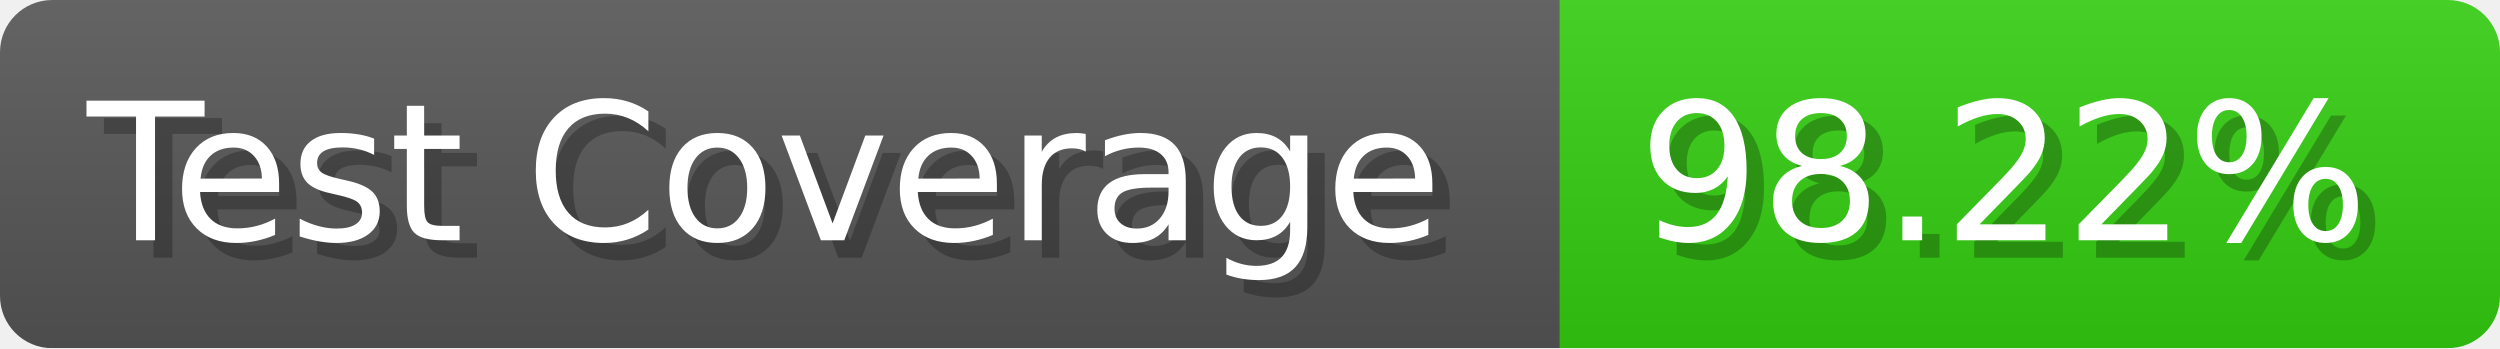
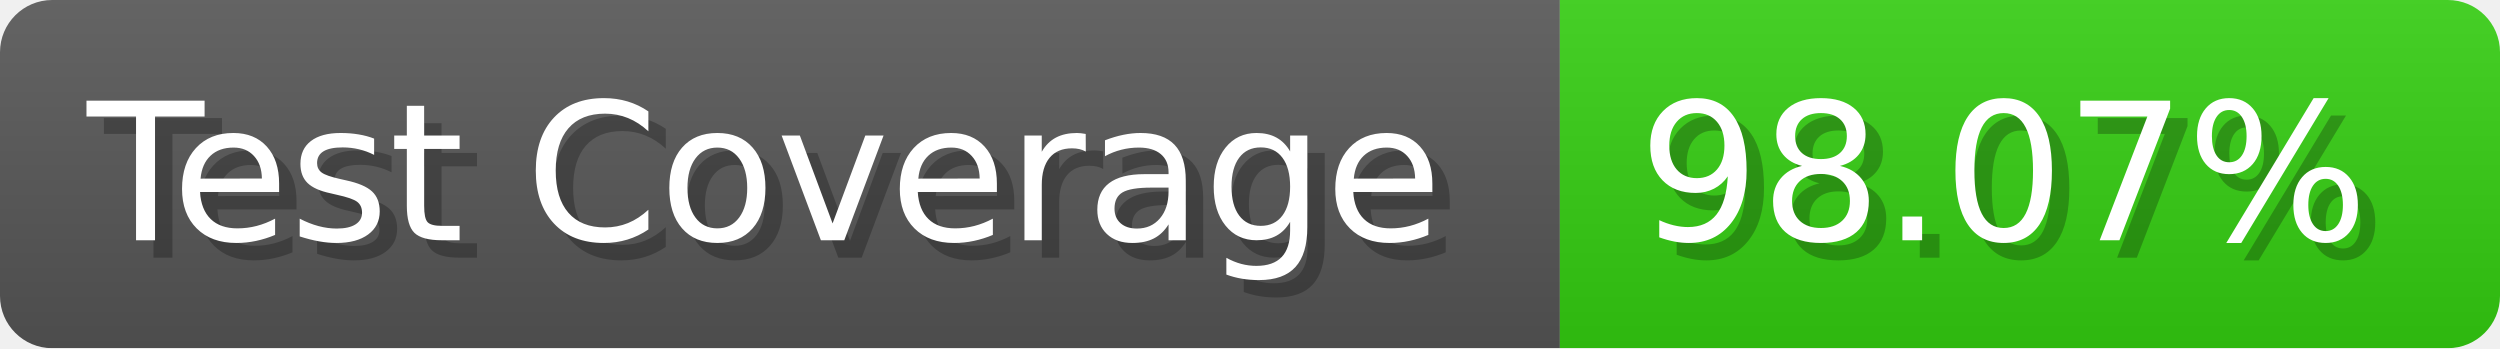
- <svg xmlns="http://www.w3.org/2000/svg" width="143.6" height="20" viewBox="0 0 1436 200" role="img" aria-label="Test Coverage: 98.22%">
+ <svg xmlns="http://www.w3.org/2000/svg" width="143.6" height="20" viewBox="0 0 1436 200" role="img" aria-label="Test Coverage: 98.07%">
  <linearGradient id="a" x2="0" y2="100%">
    <stop offset="0" stop-opacity=".1" stop-color="#EEE" />
    <stop offset="1" stop-opacity=".1" />
  </linearGradient>
  <mask id="m">
    <rect width="1436" height="200" rx="30" fill="#FFF" />
  </mask>
  <g mask="url(#m)">
    <rect width="896" height="200" fill="#555" />
    <rect width="540" height="200" fill="#3C1" x="896" />
    <rect width="1436" height="200" fill="url(#a)" />
  </g>
  <g aria-hidden="true" fill="#fff" text-anchor="start" font-family="Verdana,DejaVu Sans,sans-serif" font-size="110">
    <text x="60" y="148" textLength="796" fill="#000" opacity="0.25">Test Coverage</text>
    <text x="50" y="138" textLength="796">Test Coverage</text>
-     <text x="951" y="148" textLength="440" fill="#000" opacity="0.25">98.22%</text>
-     <text x="941" y="138" textLength="440">98.22%</text>
+     <text x="951" y="148" textLength="440" fill="#000" opacity="0.25">98.07%</text>
+     <text x="941" y="138" textLength="440">98.07%</text>
  </g>
</svg>
